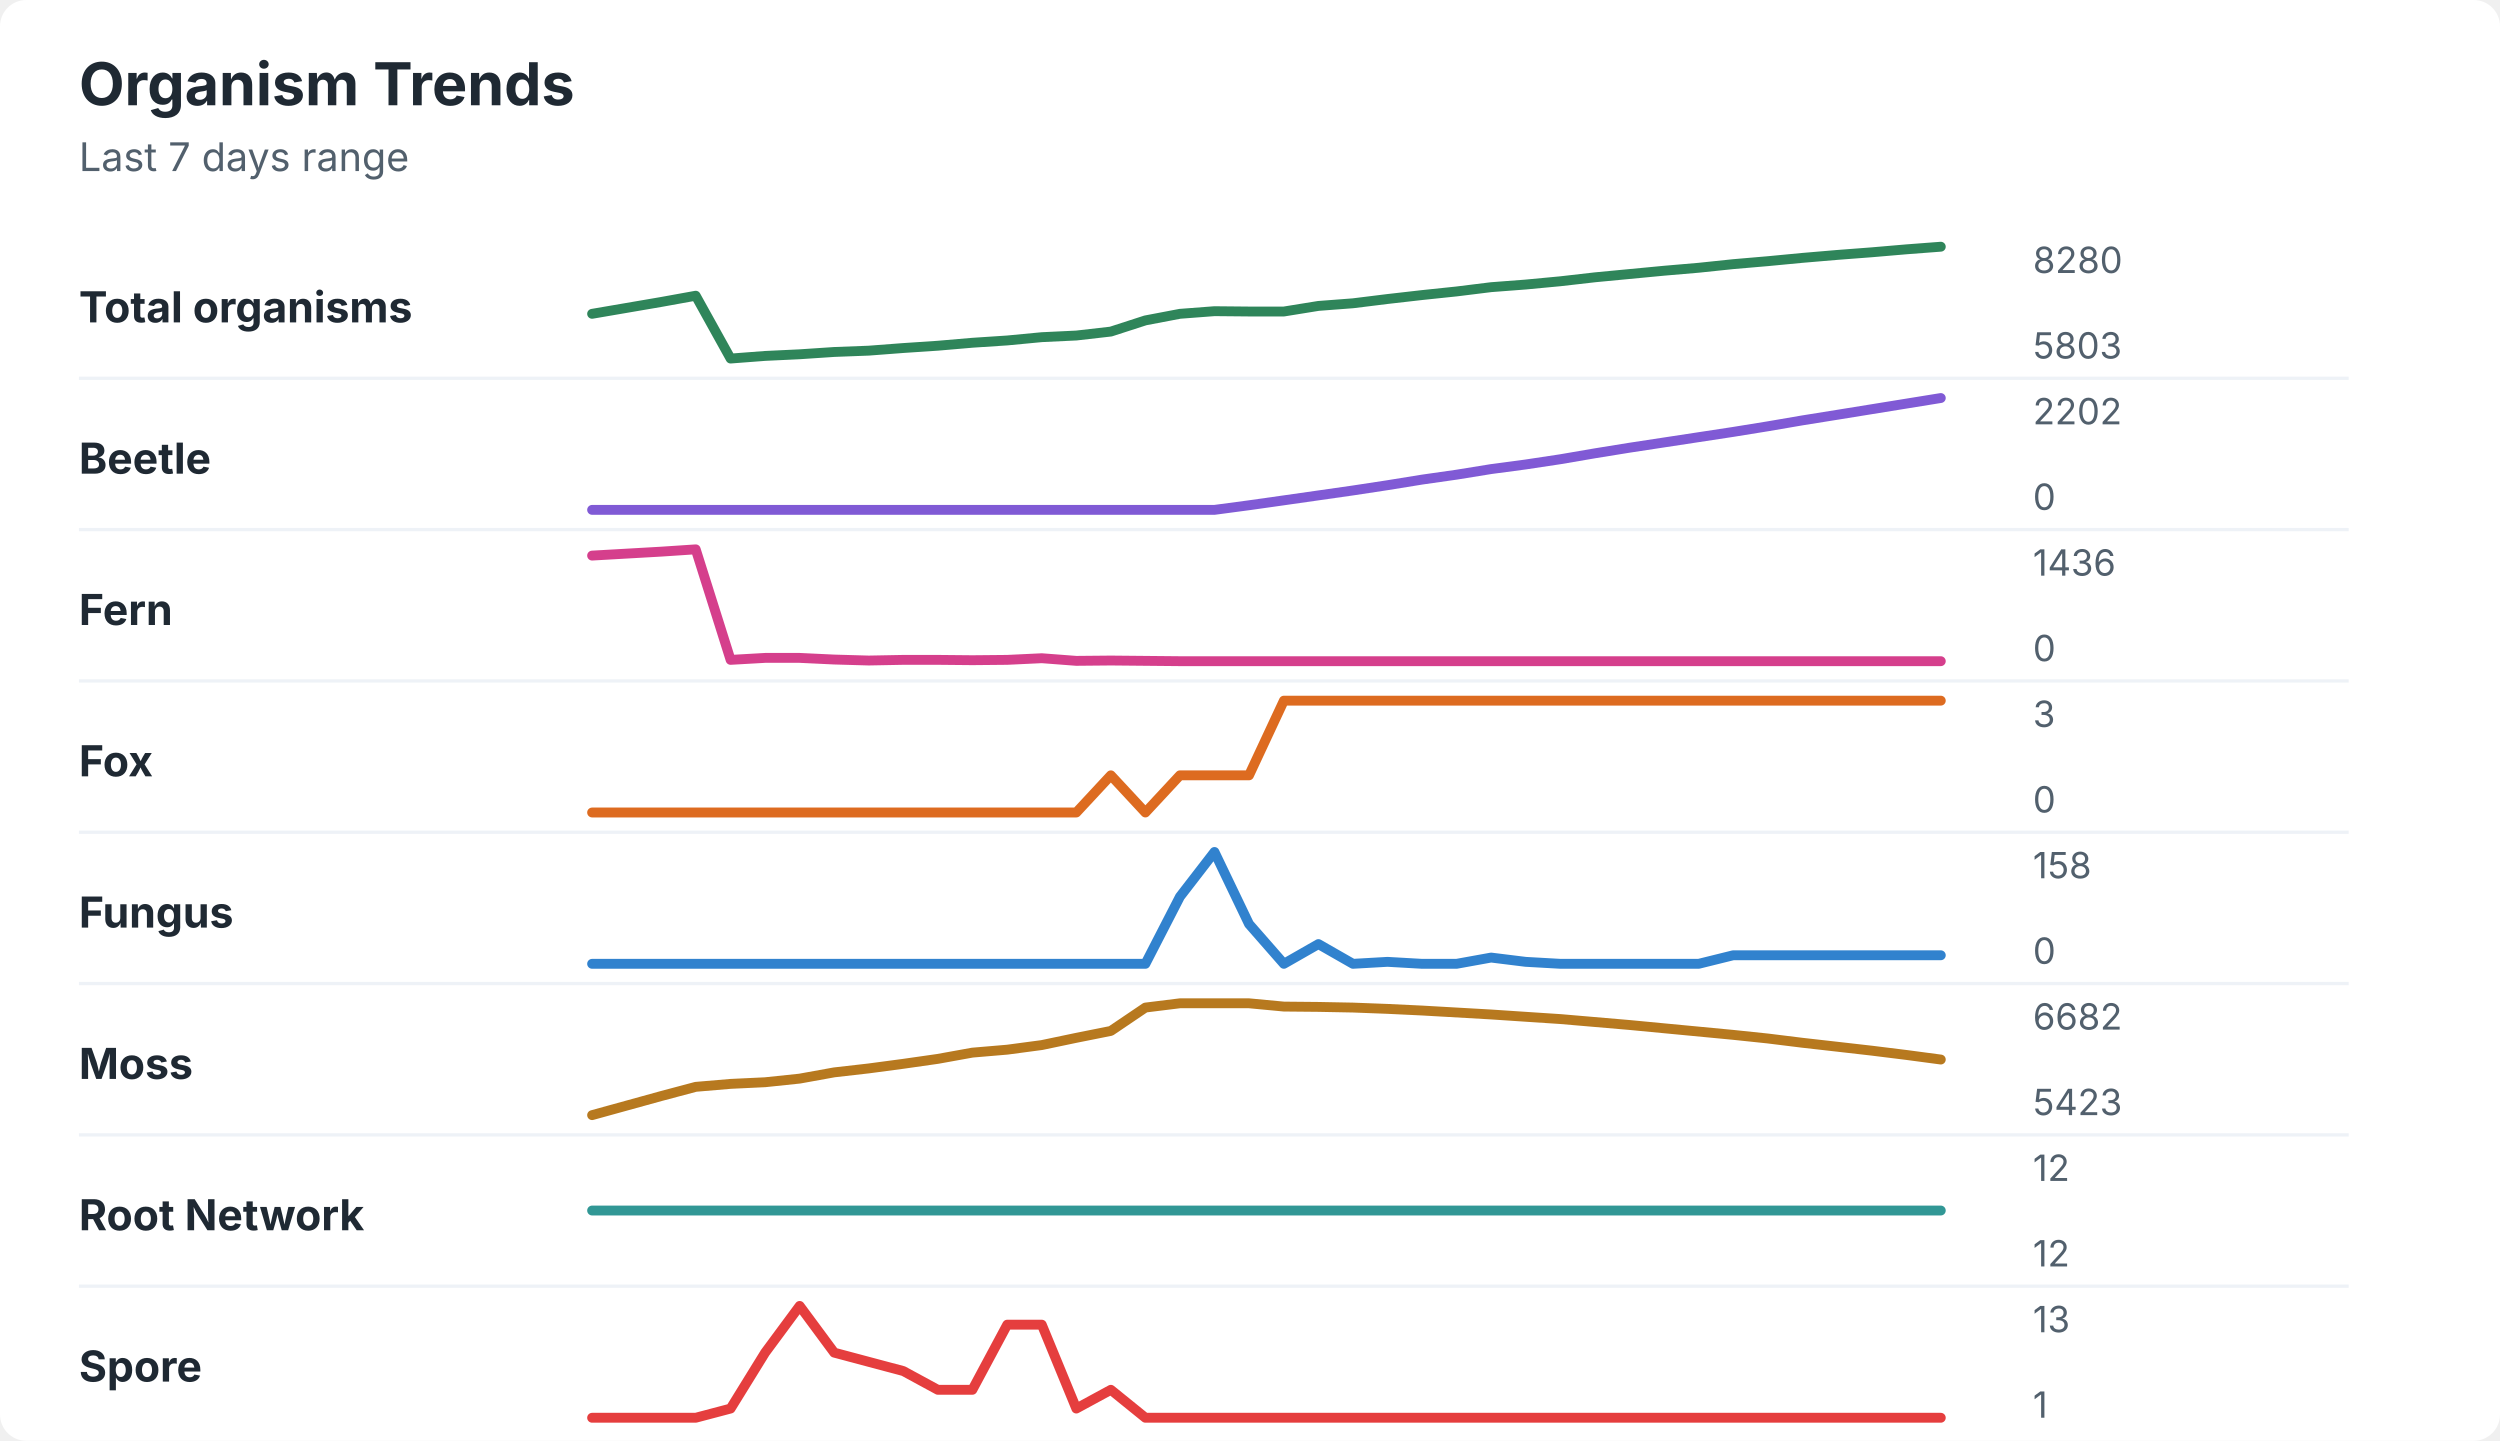
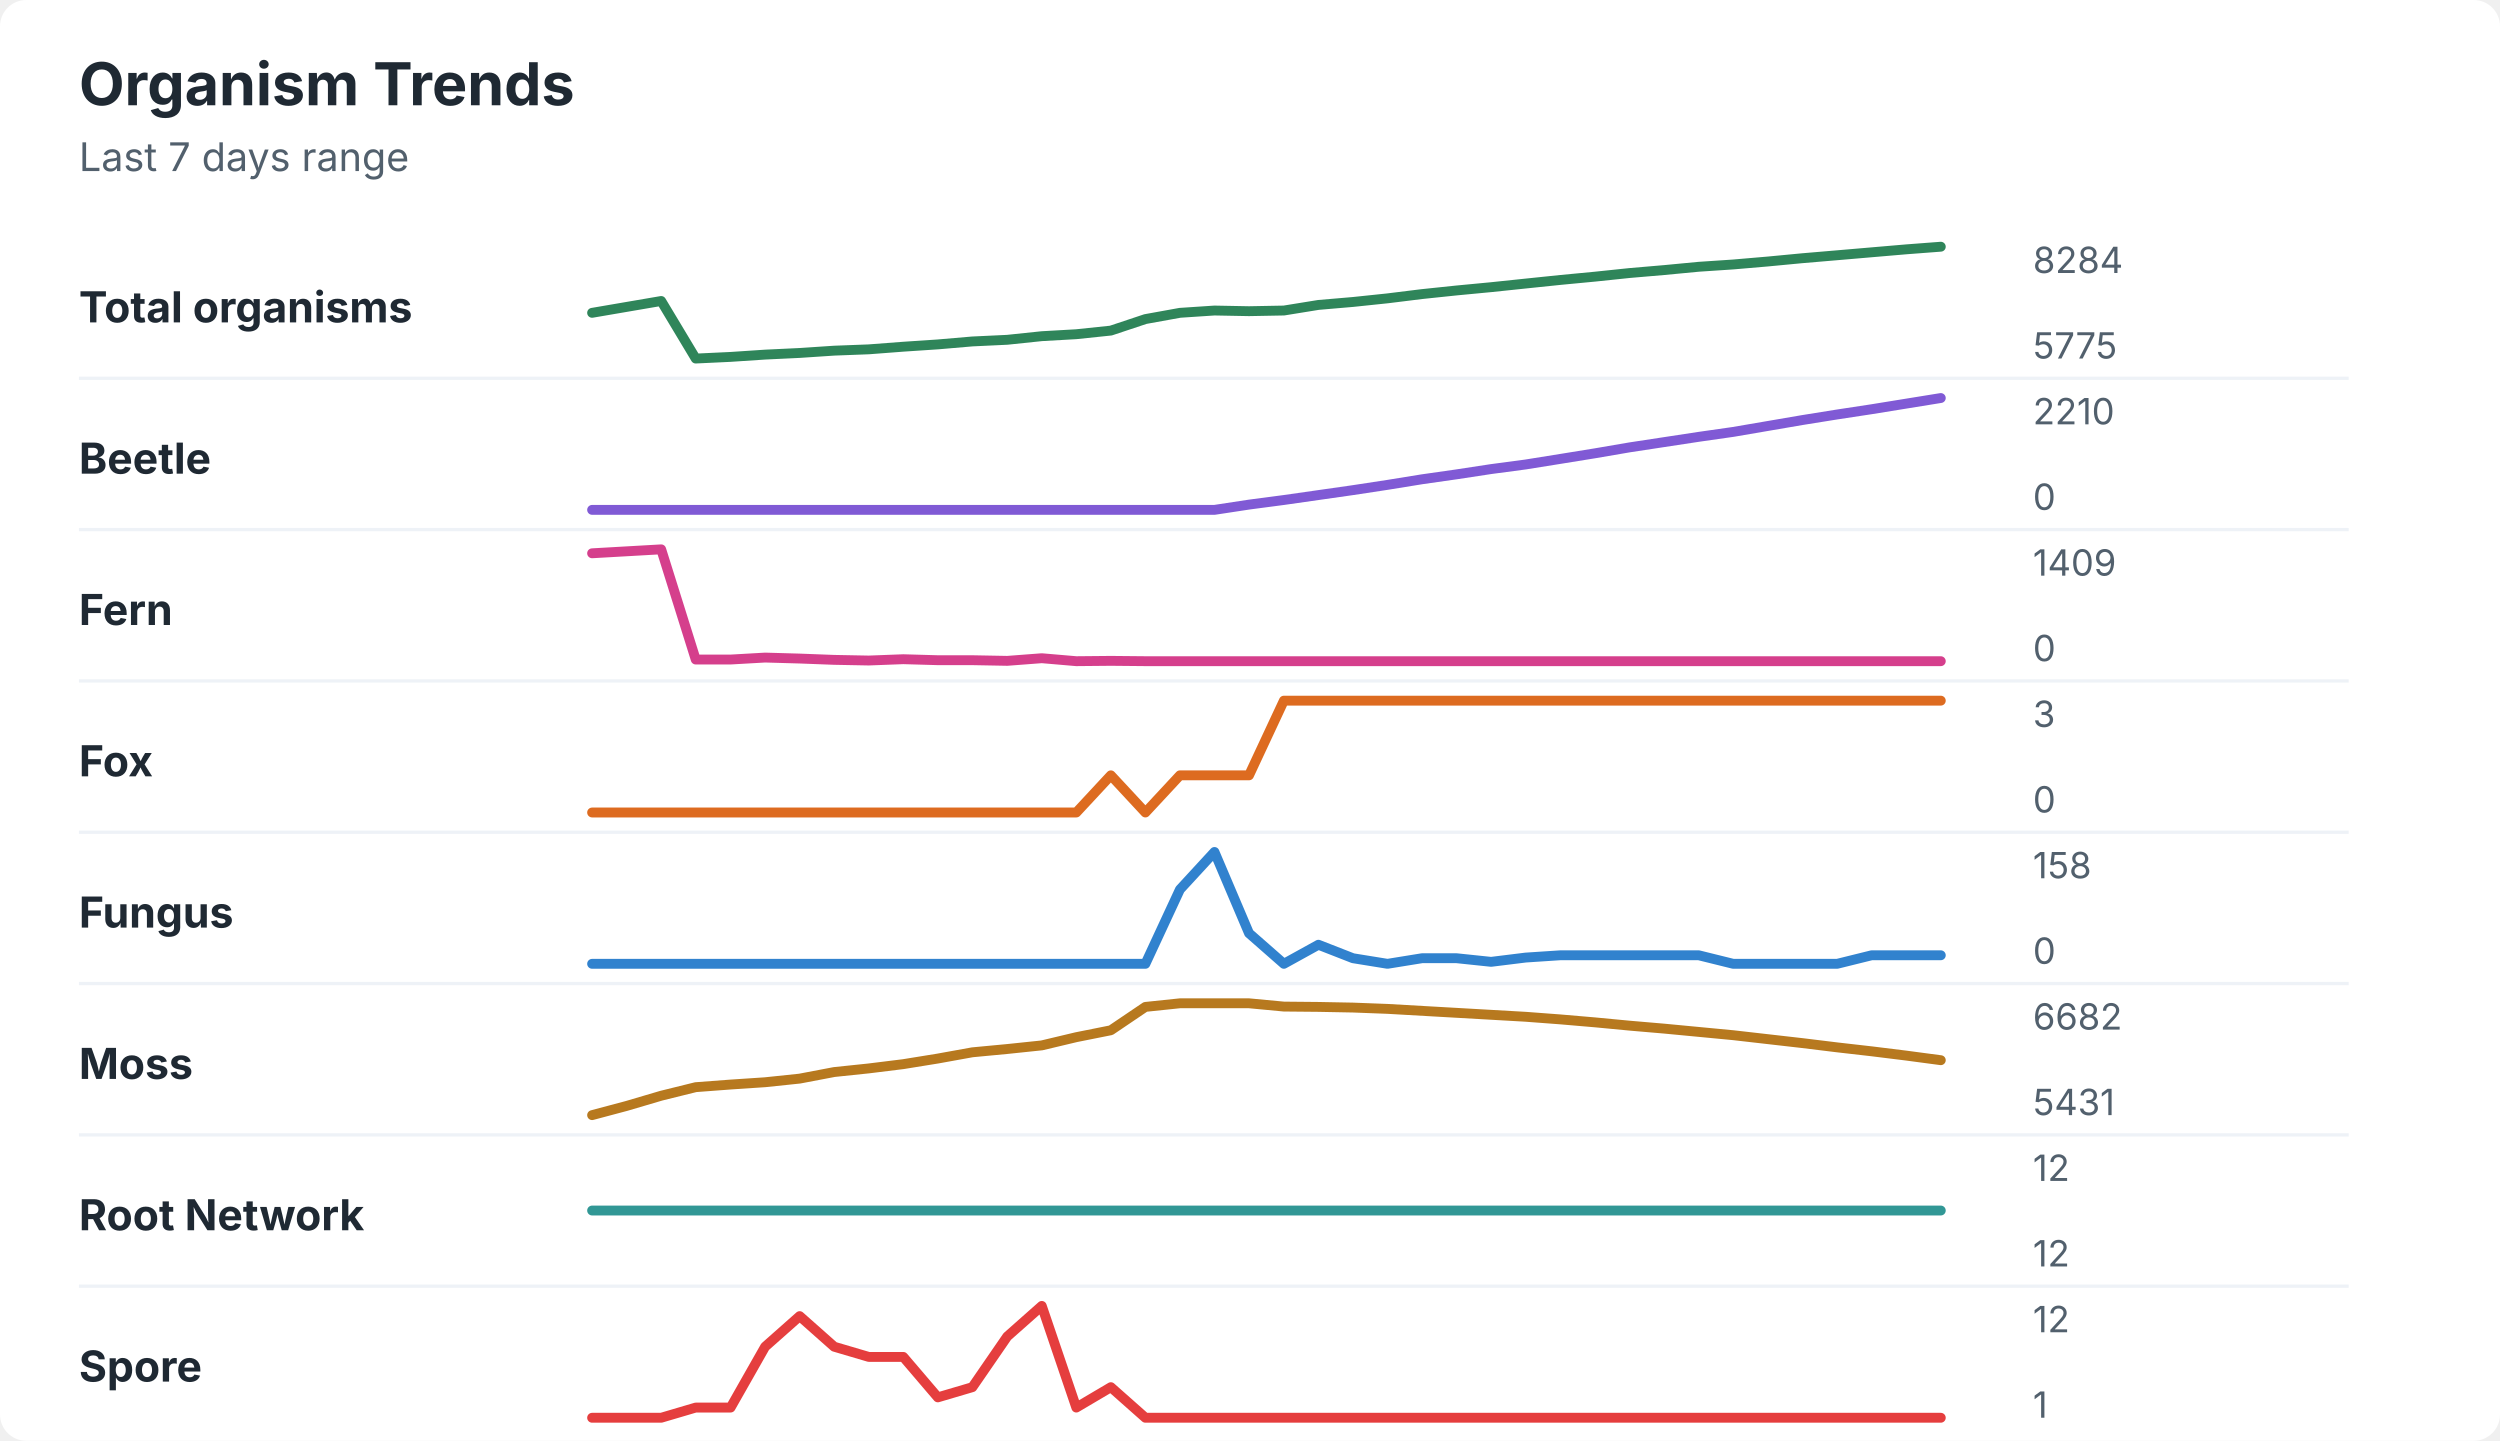
<svg xmlns="http://www.w3.org/2000/svg" width="760" height="438" viewBox="0 0 760 438" role="img" aria-labelledby="title desc">
  <rect width="760" height="438" rx="8" fill="#ffffff" />
  <style>
    text { font-family: -apple-system, BlinkMacSystemFont, "Segoe UI", sans-serif; }
    .title { font-size: 18px; font-weight: 700; fill: #1f2933; }
    .subtitle { font-size: 12px; fill: #52606d; }
    .label { font-size: 13px; font-weight: 650; fill: #1f2933; }
    .axis-value { font-size: 11px; fill: #52606d; }
    .separator { stroke: #eef2f7; stroke-width: 1; }
  </style>
  <text x="24" y="32" class="title">Organism Trends</text>
  <text x="24" y="52" class="subtitle">Last 7 days range</text>
  <text x="24" y="98" class="label">Total organisms</text>
-   <polyline points="180.0,95.4 190.5,93.6 201.0,91.8 211.5,89.9 222.1,109.0 232.6,108.2 243.1,107.7 253.6,107.0 264.1,106.6 274.6,105.8 285.1,105.1 295.6,104.2 306.2,103.5 316.7,102.5 327.2,102.0 337.7,100.8 348.2,97.4 358.7,95.4 369.2,94.6 379.7,94.7 390.3,94.7 400.8,93.0 411.3,92.2 421.8,90.9 432.3,89.7 442.8,88.6 453.3,87.3 463.8,86.5 474.4,85.5 484.9,84.3 495.4,83.3 505.9,82.3 516.4,81.4 526.9,80.3 537.4,79.4 547.9,78.4 558.5,77.5 569.0,76.7 579.5,75.8 590.0,75.0 " fill="none" stroke="#2f855a" stroke-width="3" stroke-linecap="round" stroke-linejoin="round" />
-   <text x="618" y="83" class="axis-value">8280</text>
-   <text x="618" y="109" class="axis-value">5803</text>
+   <polyline points="180.0,95.1 190.5,93.3 201.0,91.5 211.5,109.0 222.1,108.5 232.6,107.8 243.1,107.3 253.6,106.6 264.1,106.2 274.6,105.4 285.1,104.7 295.6,103.8 306.2,103.3 316.7,102.2 327.2,101.6 337.7,100.5 348.2,97.0 358.7,95.1 369.2,94.4 379.7,94.6 390.3,94.4 400.8,92.7 411.3,91.8 421.8,90.7 432.3,89.4 442.8,88.3 453.3,87.3 463.8,86.2 474.4,85.1 484.9,84.1 495.4,83.0 505.9,82.1 516.4,81.1 526.9,80.4 537.4,79.5 547.9,78.5 558.5,77.6 569.0,76.7 579.5,75.8 590.0,75.0 " fill="none" stroke="#2f855a" stroke-width="3" stroke-linecap="round" stroke-linejoin="round" />
+   <text x="618" y="83" class="axis-value">8284</text>
+   <text x="618" y="109" class="axis-value">5775</text>
  <line x1="24" y1="115.0" x2="714" y2="115.0" class="separator" />
  <text x="24" y="144" class="label">Beetle</text>
-   <polyline points="180.0,155.0 190.5,155.0 201.0,155.0 211.5,155.0 222.1,155.0 232.6,155.0 243.1,155.0 253.6,155.0 264.1,155.0 274.6,155.0 285.1,155.0 295.6,155.0 306.2,155.0 316.7,155.0 327.2,155.0 337.7,155.0 348.2,155.0 358.7,155.0 369.2,155.0 379.7,153.6 390.3,152.1 400.8,150.6 411.3,149.1 421.8,147.5 432.3,145.8 442.8,144.3 453.3,142.6 463.8,141.2 474.4,139.6 484.9,137.8 495.4,136.1 505.9,134.5 516.4,132.9 526.9,131.3 537.4,129.6 547.9,127.8 558.5,126.1 569.0,124.4 579.5,122.7 590.0,121.0 " fill="none" stroke="#805ad5" stroke-width="3" stroke-linecap="round" stroke-linejoin="round" />
-   <text x="618" y="129" class="axis-value">2202</text>
+   <polyline points="180.0,155.0 190.5,155.0 201.0,155.0 211.5,155.0 222.1,155.0 232.6,155.0 243.1,155.0 253.6,155.0 264.1,155.0 274.6,155.0 285.1,155.0 295.6,155.0 306.2,155.0 316.7,155.0 327.2,155.0 337.7,155.0 348.2,155.0 358.7,155.0 369.2,155.0 379.7,153.4 390.3,152.0 400.8,150.5 411.3,149.0 421.8,147.4 432.3,145.7 442.8,144.2 453.3,142.6 463.8,141.2 474.4,139.5 484.9,137.8 495.4,136.0 505.9,134.4 516.4,132.8 526.9,131.3 537.4,129.5 547.9,127.7 558.5,126.0 569.0,124.4 579.5,122.7 590.0,121.0 " fill="none" stroke="#805ad5" stroke-width="3" stroke-linecap="round" stroke-linejoin="round" />
+   <text x="618" y="129" class="axis-value">2210</text>
  <text x="618" y="155" class="axis-value">0</text>
  <line x1="24" y1="161.0" x2="714" y2="161.0" class="separator" />
  <text x="24" y="190" class="label">Fern</text>
-   <polyline points="180.0,168.9 190.5,168.3 201.0,167.7 211.5,167.0 222.1,200.6 232.6,200.0 243.1,200.0 253.6,200.5 264.1,200.8 274.6,200.6 285.1,200.6 295.6,200.7 306.2,200.6 316.7,200.1 327.2,200.9 337.7,200.8 348.2,200.9 358.7,201.0 369.2,201.0 379.7,201.0 390.3,201.0 400.8,201.0 411.3,201.0 421.8,201.0 432.3,201.0 442.8,201.0 453.3,201.0 463.8,201.0 474.4,201.0 484.9,201.0 495.4,201.0 505.9,201.0 516.4,201.0 526.9,201.0 537.4,201.0 547.9,201.0 558.5,201.0 569.0,201.0 579.5,201.0 590.0,201.0 " fill="none" stroke="#d53f8c" stroke-width="3" stroke-linecap="round" stroke-linejoin="round" />
-   <text x="618" y="175" class="axis-value">1436</text>
+   <polyline points="180.0,168.2 190.5,167.6 201.0,167.0 211.5,200.5 222.1,200.5 232.6,199.9 243.1,200.2 253.6,200.6 264.1,200.8 274.6,200.4 285.1,200.7 295.6,200.7 306.2,200.9 316.7,200.1 327.2,201.0 337.7,200.9 348.2,201.0 358.7,201.0 369.2,201.0 379.7,201.0 390.3,201.0 400.8,201.0 411.3,201.0 421.8,201.0 432.3,201.0 442.8,201.0 453.3,201.0 463.8,201.0 474.4,201.0 484.9,201.0 495.4,201.0 505.9,201.0 516.4,201.0 526.9,201.0 537.4,201.0 547.9,201.0 558.5,201.0 569.0,201.0 579.5,201.0 590.0,201.0 " fill="none" stroke="#d53f8c" stroke-width="3" stroke-linecap="round" stroke-linejoin="round" />
+   <text x="618" y="175" class="axis-value">1409</text>
  <text x="618" y="201" class="axis-value">0</text>
  <line x1="24" y1="207.0" x2="714" y2="207.0" class="separator" />
  <text x="24" y="236" class="label">Fox</text>
  <polyline points="180.0,247.0 190.5,247.0 201.0,247.0 211.5,247.0 222.1,247.0 232.6,247.0 243.1,247.0 253.6,247.0 264.1,247.0 274.6,247.0 285.1,247.0 295.6,247.0 306.2,247.0 316.7,247.0 327.2,247.0 337.7,235.7 348.2,247.0 358.7,235.7 369.2,235.7 379.7,235.7 390.3,213.0 400.8,213.0 411.3,213.0 421.8,213.0 432.3,213.0 442.8,213.0 453.3,213.0 463.8,213.0 474.4,213.0 484.9,213.0 495.4,213.0 505.9,213.0 516.4,213.0 526.9,213.0 537.4,213.0 547.9,213.0 558.5,213.0 569.0,213.0 579.5,213.0 590.0,213.0 " fill="none" stroke="#dd6b20" stroke-width="3" stroke-linecap="round" stroke-linejoin="round" />
  <text x="618" y="221" class="axis-value">3</text>
  <text x="618" y="247" class="axis-value">0</text>
  <line x1="24" y1="253.0" x2="714" y2="253.0" class="separator" />
  <text x="24" y="282" class="label">Fungus</text>
-   <polyline points="180.0,293.0 190.5,293.0 201.0,293.0 211.5,293.0 222.1,293.0 232.6,293.0 243.1,293.0 253.6,293.0 264.1,293.0 274.6,293.0 285.1,293.0 295.6,293.0 306.2,293.0 316.7,293.0 327.2,293.0 337.7,293.0 348.2,293.0 358.7,272.6 369.2,259.0 379.7,280.9 390.3,293.0 400.8,287.0 411.3,293.0 421.8,292.4 432.3,293.0 442.8,293.0 453.3,291.1 463.8,292.4 474.4,293.0 484.9,293.0 495.4,293.0 505.9,293.0 516.4,293.0 526.9,290.4 537.4,290.4 547.9,290.4 558.5,290.4 569.0,290.4 579.5,290.4 590.0,290.4 " fill="none" stroke="#3182ce" stroke-width="3" stroke-linecap="round" stroke-linejoin="round" />
+   <polyline points="180.0,293.0 190.5,293.0 201.0,293.0 211.5,293.0 222.1,293.0 232.6,293.0 243.1,293.0 253.6,293.0 264.1,293.0 274.6,293.0 285.1,293.0 295.6,293.0 306.2,293.0 316.7,293.0 327.2,293.0 337.7,293.0 348.2,293.0 358.7,270.4 369.2,259.0 379.7,283.7 390.3,293.0 400.8,287.2 411.3,291.3 421.8,293.0 432.3,291.3 442.8,291.3 453.3,292.4 463.8,291.1 474.4,290.4 484.9,290.4 495.4,290.4 505.9,290.4 516.4,290.4 526.9,293.0 537.4,293.0 547.9,293.0 558.5,293.0 569.0,290.4 579.5,290.4 590.0,290.4 " fill="none" stroke="#3182ce" stroke-width="3" stroke-linecap="round" stroke-linejoin="round" />
  <text x="618" y="267" class="axis-value">158</text>
  <text x="618" y="293" class="axis-value">0</text>
  <line x1="24" y1="299.0" x2="714" y2="299.0" class="separator" />
  <text x="24" y="328" class="label">Moss</text>
-   <polyline points="180.0,339.0 190.5,336.1 201.0,333.2 211.5,330.4 222.1,329.5 232.6,329.0 243.1,327.9 253.6,326.0 264.1,324.8 274.6,323.4 285.1,321.9 295.6,320.0 306.2,319.1 316.7,317.7 327.2,315.5 337.7,313.4 348.2,306.3 358.7,305.0 369.2,305.0 379.7,305.0 390.3,306.0 400.8,306.1 411.3,306.3 421.8,306.7 432.3,307.2 442.8,307.8 453.3,308.4 463.8,309.1 474.4,309.8 484.9,310.7 495.4,311.6 505.9,312.6 516.4,313.6 526.9,314.6 537.4,315.7 547.9,317.0 558.5,318.2 569.0,319.4 579.5,320.7 590.0,322.1 " fill="none" stroke="#b7791f" stroke-width="3" stroke-linecap="round" stroke-linejoin="round" />
+   <polyline points="180.0,339.0 190.5,336.2 201.0,333.1 211.5,330.5 222.1,329.7 232.6,329.0 243.1,327.9 253.6,325.9 264.1,324.8 274.6,323.5 285.1,321.8 295.6,319.9 306.2,318.9 316.7,317.8 327.2,315.3 337.7,313.2 348.2,306.1 358.7,305.0 369.2,305.0 379.7,305.0 390.3,306.0 400.8,306.1 411.3,306.3 421.8,306.7 432.3,307.3 442.8,307.9 453.3,308.5 463.8,309.1 474.4,309.9 484.9,310.8 495.4,311.8 505.9,312.7 516.4,313.7 526.9,314.7 537.4,315.9 547.9,317.1 558.5,318.4 569.0,319.6 579.5,320.9 590.0,322.3 " fill="none" stroke="#b7791f" stroke-width="3" stroke-linecap="round" stroke-linejoin="round" />
  <text x="618" y="313" class="axis-value">6682</text>
-   <text x="618" y="339" class="axis-value">5423</text>
+   <text x="618" y="339" class="axis-value">5431</text>
  <line x1="24" y1="345.0" x2="714" y2="345.0" class="separator" />
  <text x="24" y="374" class="label">Root Network</text>
  <polyline points="180.0,368.0 190.5,368.0 201.0,368.0 211.5,368.0 222.1,368.0 232.6,368.0 243.1,368.0 253.6,368.0 264.1,368.0 274.6,368.0 285.1,368.0 295.6,368.0 306.2,368.0 316.7,368.0 327.2,368.0 337.7,368.0 348.2,368.0 358.7,368.0 369.2,368.0 379.7,368.0 390.3,368.0 400.8,368.0 411.3,368.0 421.8,368.0 432.3,368.0 442.8,368.0 453.3,368.0 463.8,368.0 474.4,368.0 484.9,368.0 495.4,368.0 505.9,368.0 516.4,368.0 526.9,368.0 537.4,368.0 547.9,368.0 558.5,368.0 569.0,368.0 579.5,368.0 590.0,368.0 " fill="none" stroke="#319795" stroke-width="3" stroke-linecap="round" stroke-linejoin="round" />
  <text x="618" y="359" class="axis-value">12</text>
  <text x="618" y="385" class="axis-value">12</text>
  <line x1="24" y1="391.0" x2="714" y2="391.0" class="separator" />
  <text x="24" y="420" class="label">Spore</text>
-   <polyline points="180.0,431.0 190.5,431.0 201.0,431.0 211.5,431.0 222.1,428.2 232.6,411.2 243.1,397.0 253.6,411.2 264.1,414.0 274.6,416.8 285.1,422.5 295.6,422.5 306.2,402.7 316.7,402.7 327.2,428.2 337.7,422.5 348.2,431.0 358.7,431.0 369.2,431.0 379.7,431.0 390.3,431.0 400.8,431.0 411.3,431.0 421.8,431.0 432.3,431.0 442.8,431.0 453.3,431.0 463.8,431.0 474.4,431.0 484.9,431.0 495.4,431.0 505.9,431.0 516.4,431.0 526.9,431.0 537.4,431.0 547.9,431.0 558.5,431.0 569.0,431.0 579.5,431.0 590.0,431.0 " fill="none" stroke="#e53e3e" stroke-width="3" stroke-linecap="round" stroke-linejoin="round" />
-   <text x="618" y="405" class="axis-value">13</text>
+   <polyline points="180.0,431.0 190.5,431.0 201.0,431.0 211.5,427.9 222.1,427.9 232.6,409.4 243.1,400.1 253.6,409.4 264.1,412.5 274.6,412.5 285.1,424.8 295.6,421.7 306.2,406.3 316.7,397.0 327.2,427.9 337.7,421.7 348.2,431.0 358.7,431.0 369.2,431.0 379.7,431.0 390.3,431.0 400.8,431.0 411.3,431.0 421.8,431.0 432.3,431.0 442.8,431.0 453.3,431.0 463.8,431.0 474.4,431.0 484.9,431.0 495.4,431.0 505.9,431.0 516.4,431.0 526.9,431.0 537.4,431.0 547.9,431.0 558.5,431.0 569.0,431.0 579.5,431.0 590.0,431.0 " fill="none" stroke="#e53e3e" stroke-width="3" stroke-linecap="round" stroke-linejoin="round" />
+   <text x="618" y="405" class="axis-value">12</text>
  <text x="618" y="431" class="axis-value">1</text>
</svg>
